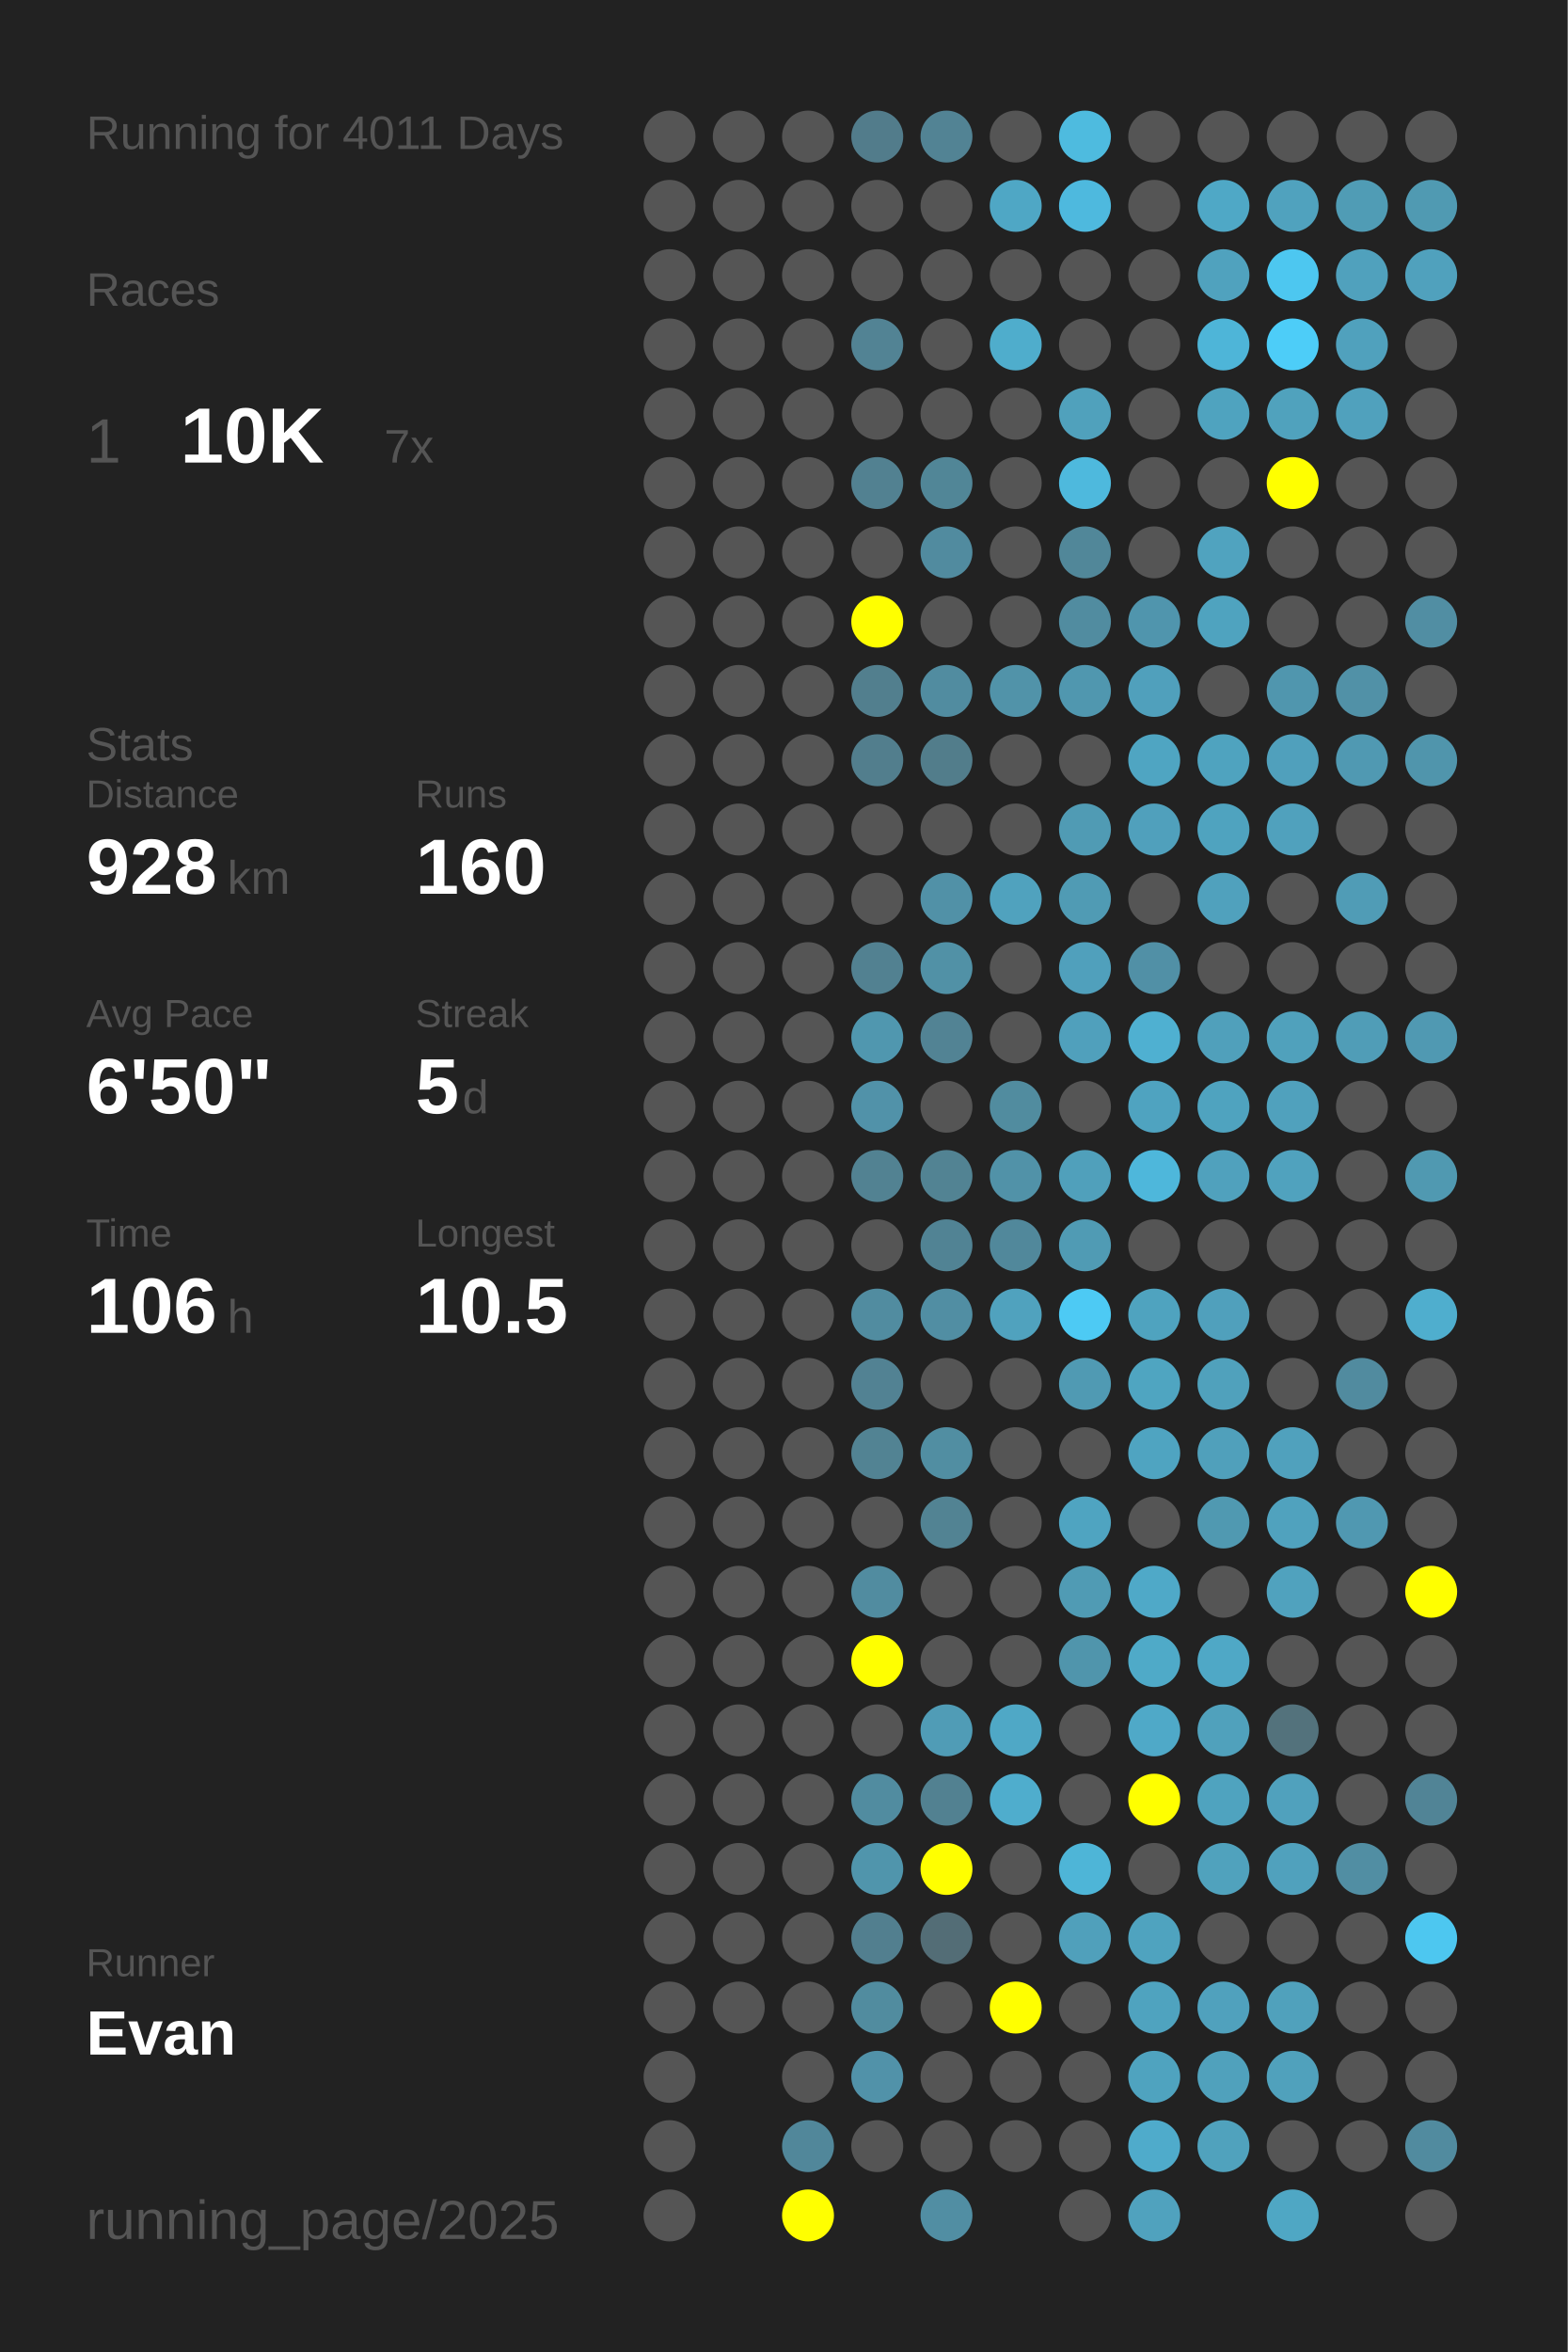
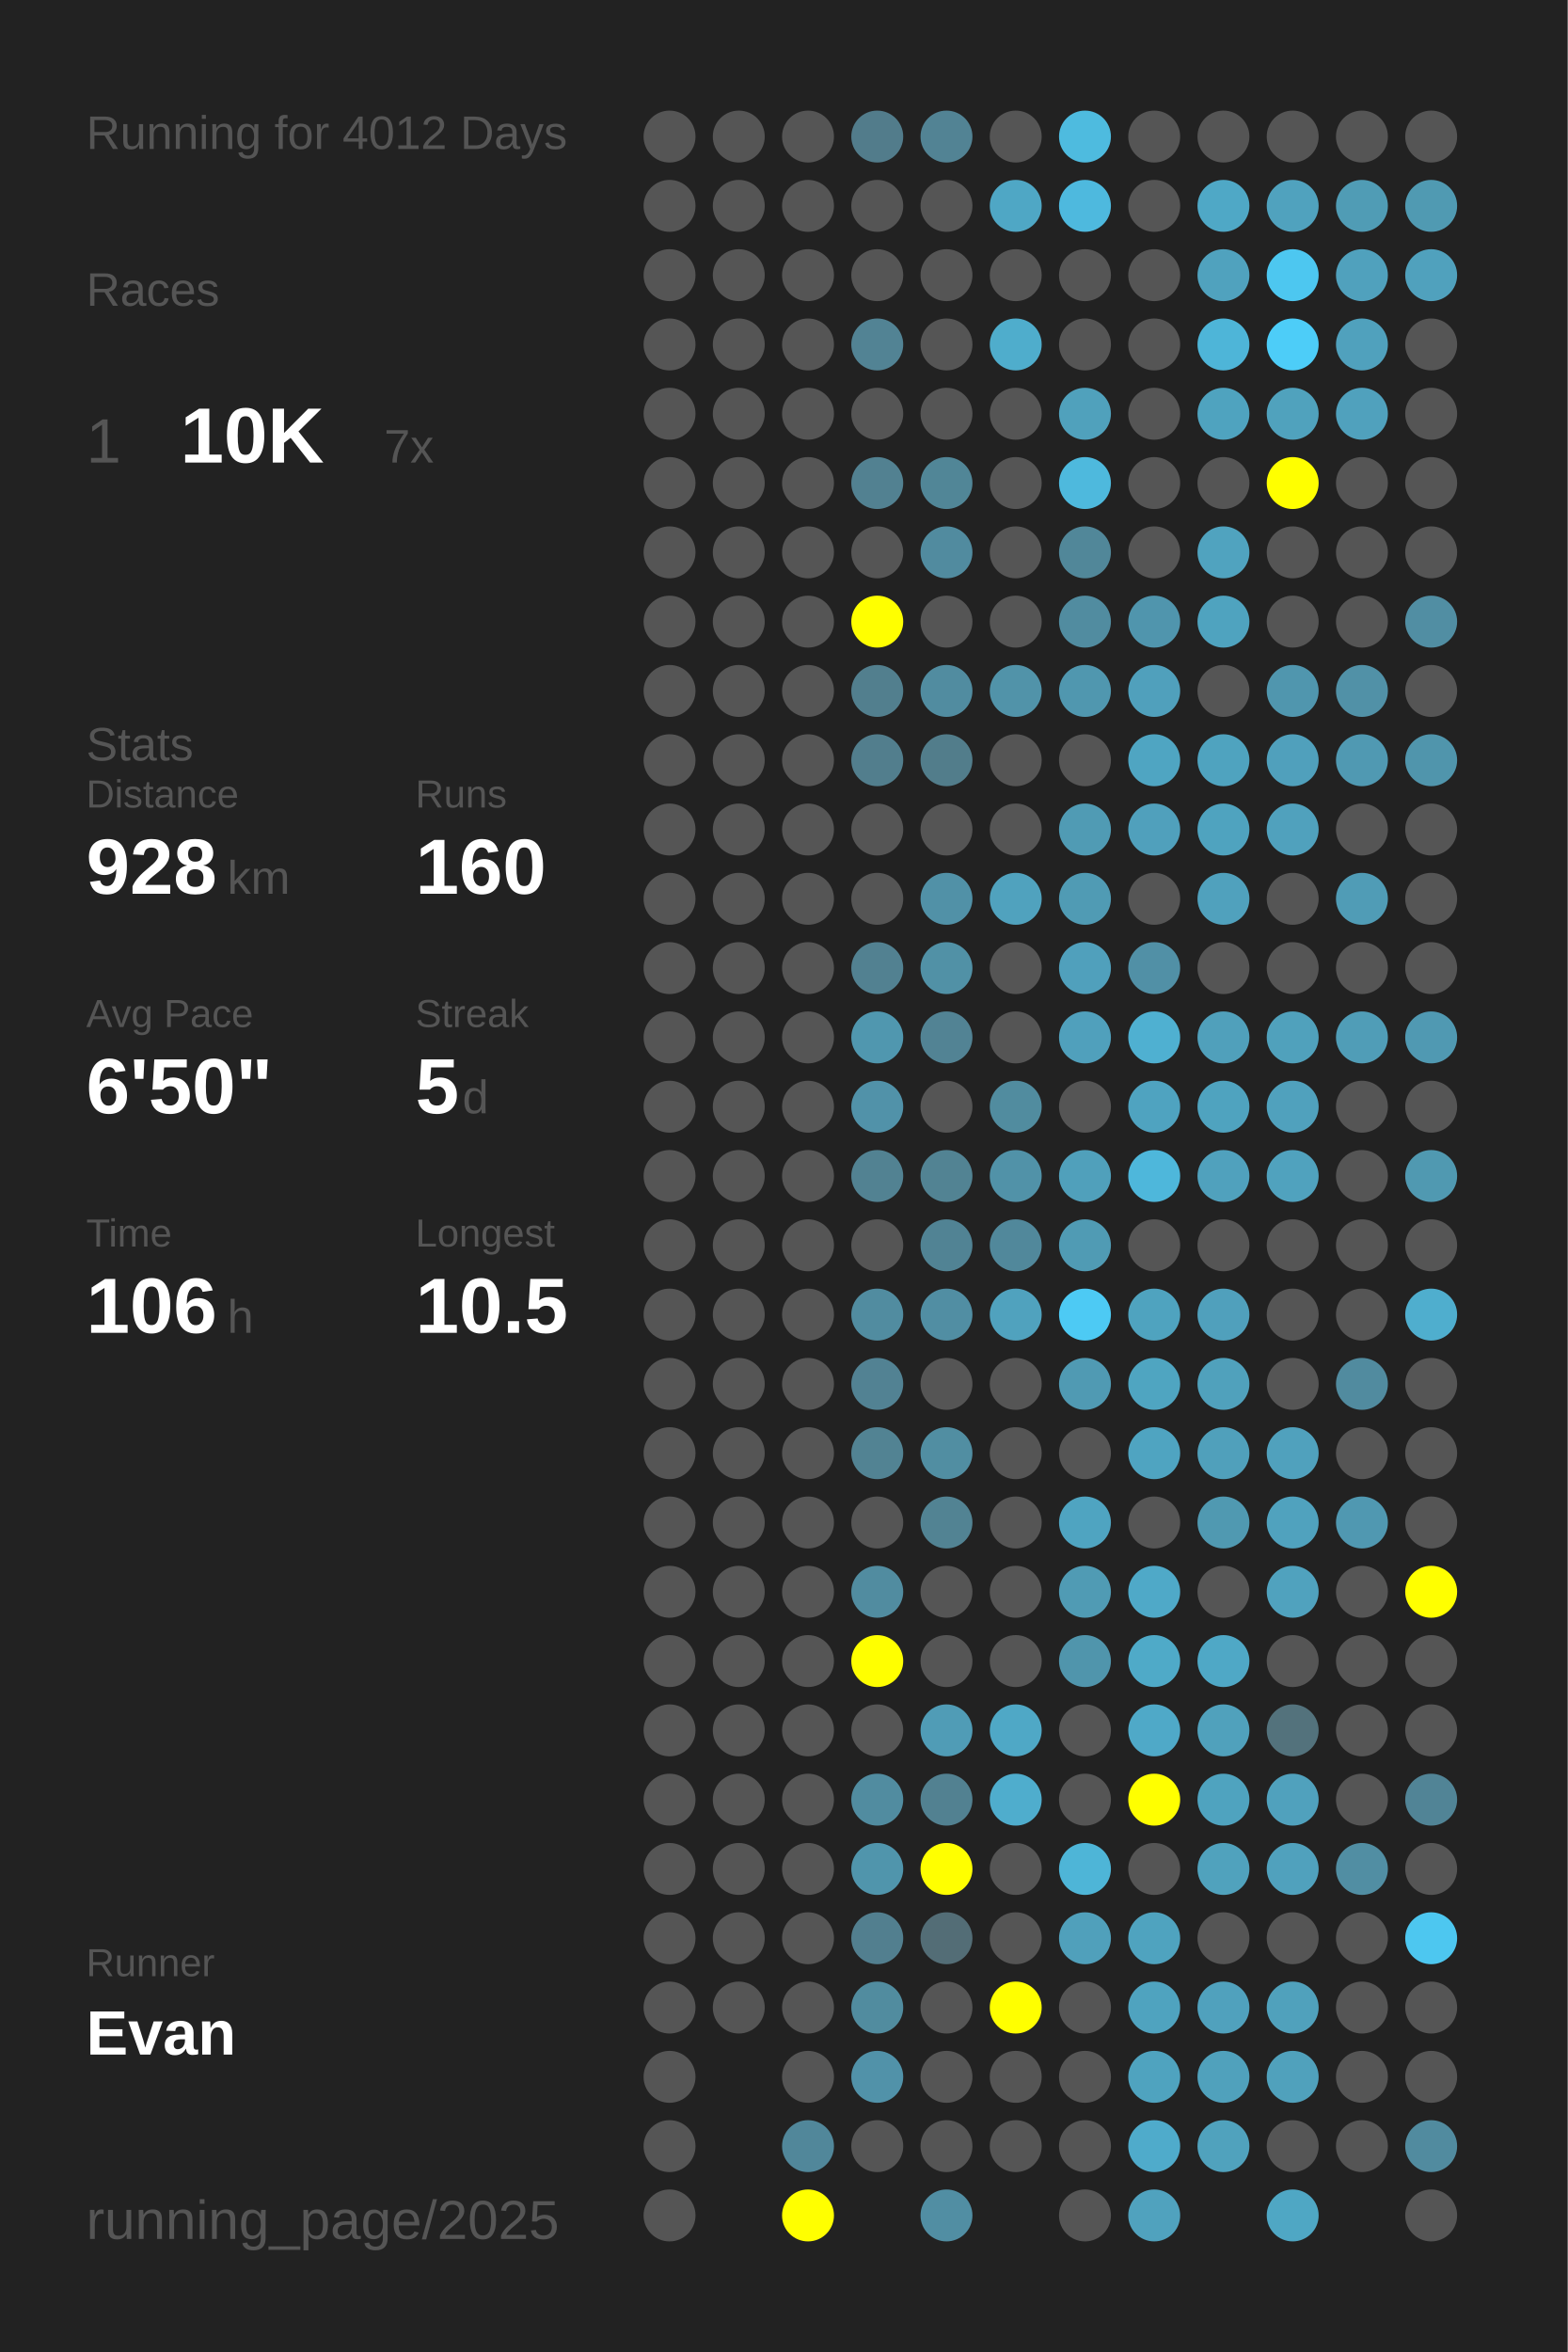
<svg xmlns="http://www.w3.org/2000/svg" baseProfile="full" height="300mm" version="1.1" viewBox="0,0,200,300" width="200mm">
  <defs />
  <rect fill="#222222" height="300" width="200" x="0" y="0" />
-   <text fill="#555555" style="font-size:6px; font-family:Arial;" x="11" y="19">Running for 4011 Days</text>
+   <text fill="#555555" style="font-size:6px; font-family:Arial;" x="11" y="19">Running for 4012 Days</text>
  <text fill="#555555" style="font-size:6px; font-family:Arial;" x="11" y="39">Races</text>
  <text fill="#555555" style="font-size:8px; font-family:Arial;" x="11" y="59">1</text>
  <text fill="#FFFFFF" style="font-size:10px; font-family:Arial; font-weight:bold;" x="23" y="59">10K</text>
  <text fill="#555555" style="font-size:6px; font-family:Arial;" x="49" y="59">7x</text>
  <text fill="#555555" style="font-size:6px; font-family:Arial;" x="11" y="97">Stats</text>
  <text fill="#555555" style="font-size:5px; font-family:Arial;" x="11" y="103">Distance</text>
  <text fill="#FFFFFF" style="font-size:10px; font-family:Arial; font-weight:bold;" x="11" y="114">928</text>
  <text fill="#555555" style="font-size:6px; font-family:Arial;" x="29" y="114">km</text>
  <text fill="#555555" style="font-size:5px; font-family:Arial;" x="53" y="103">Runs</text>
  <text fill="#FFFFFF" style="font-size:10px; font-family:Arial; font-weight:bold;" x="53" y="114">160</text>
  <text fill="#555555" style="font-size:5px; font-family:Arial;" x="11" y="131">Avg Pace</text>
  <text fill="#FFFFFF" style="font-size:10px; font-family:Arial; font-weight:bold;" x="11" y="142">6'50"</text>
  <text fill="#555555" style="font-size:5px; font-family:Arial;" x="53" y="131">Streak</text>
  <text fill="#FFFFFF" style="font-size:10px; font-family:Arial; font-weight:bold;" x="53" y="142">5</text>
  <text fill="#555555" style="font-size:6px; font-family:Arial;" x="59" y="142">d</text>
  <text fill="#555555" style="font-size:5px; font-family:Arial;" x="11" y="159">Time</text>
  <text fill="#FFFFFF" style="font-size:10px; font-family:Arial; font-weight:bold;" x="11" y="170">106</text>
  <text fill="#555555" style="font-size:6px; font-family:Arial;" x="29" y="170">h</text>
  <text fill="#555555" style="font-size:5px; font-family:Arial;" x="53" y="159">Longest</text>
  <text fill="#FFFFFF" style="font-size:10px; font-family:Arial; font-weight:bold;" x="53" y="170">10.5</text>
  <text fill="#555555" style="font-size:5px; font-family:Arial;" x="11" y="252.065">Runner</text>
  <text fill="#FFFFFF" style="font-size:8px; font-family:Arial; font-weight:bold;" x="11" y="262.065">Evan</text>
  <text fill="#555555" style="font-size:7px; font-family:Arial;" x="11" y="285.581">running_page/2025</text>
  <circle cx="85.417" cy="17.419" fill="#555555" r="3.312" />
  <circle cx="85.417" cy="26.258" fill="#555555" r="3.312" />
  <circle cx="85.417" cy="35.097" fill="#555555" r="3.312" />
  <circle cx="85.417" cy="43.935" fill="#555555" r="3.312" />
  <circle cx="85.417" cy="52.774" fill="#555555" r="3.312" />
  <circle cx="85.417" cy="61.613" fill="#555555" r="3.312" />
  <circle cx="85.417" cy="70.452" fill="#555555" r="3.312" />
  <circle cx="85.417" cy="79.29" fill="#555555" r="3.312" />
  <circle cx="85.417" cy="88.129" fill="#555555" r="3.312" />
  <circle cx="85.417" cy="96.968" fill="#555555" r="3.312" />
  <circle cx="85.417" cy="105.806" fill="#555555" r="3.312" />
  <circle cx="85.417" cy="114.645" fill="#555555" r="3.312" />
  <circle cx="85.417" cy="123.484" fill="#555555" r="3.312" />
  <circle cx="85.417" cy="132.323" fill="#555555" r="3.312" />
  <circle cx="85.417" cy="141.161" fill="#555555" r="3.312" />
  <circle cx="85.417" cy="150" fill="#555555" r="3.312" />
  <circle cx="85.417" cy="158.839" fill="#555555" r="3.312" />
  <circle cx="85.417" cy="167.677" fill="#555555" r="3.312" />
  <circle cx="85.417" cy="176.516" fill="#555555" r="3.312" />
  <circle cx="85.417" cy="185.355" fill="#555555" r="3.312" />
  <circle cx="85.417" cy="194.194" fill="#555555" r="3.312" />
  <circle cx="85.417" cy="203.032" fill="#555555" r="3.312" />
  <circle cx="85.417" cy="211.871" fill="#555555" r="3.312" />
  <circle cx="85.417" cy="220.71" fill="#555555" r="3.312" />
  <circle cx="85.417" cy="229.548" fill="#555555" r="3.312" />
  <circle cx="85.417" cy="238.387" fill="#555555" r="3.312" />
  <circle cx="85.417" cy="247.226" fill="#555555" r="3.312" />
  <circle cx="85.417" cy="256.065" fill="#555555" r="3.312" />
  <circle cx="85.417" cy="264.903" fill="#555555" r="3.312" />
  <circle cx="85.417" cy="273.742" fill="#555555" r="3.312" />
  <circle cx="85.417" cy="282.581" fill="#555555" r="3.312" />
  <circle cx="94.25" cy="17.419" fill="#555555" r="3.312" />
  <circle cx="94.25" cy="26.258" fill="#555555" r="3.312" />
  <circle cx="94.25" cy="35.097" fill="#555555" r="3.312" />
  <circle cx="94.25" cy="43.935" fill="#555555" r="3.312" />
  <circle cx="94.25" cy="52.774" fill="#555555" r="3.312" />
  <circle cx="94.25" cy="61.613" fill="#555555" r="3.312" />
  <circle cx="94.25" cy="70.452" fill="#555555" r="3.312" />
  <circle cx="94.25" cy="79.29" fill="#555555" r="3.312" />
  <circle cx="94.25" cy="88.129" fill="#555555" r="3.312" />
  <circle cx="94.25" cy="96.968" fill="#555555" r="3.312" />
  <circle cx="94.25" cy="105.806" fill="#555555" r="3.312" />
  <circle cx="94.25" cy="114.645" fill="#555555" r="3.312" />
  <circle cx="94.25" cy="123.484" fill="#555555" r="3.312" />
  <circle cx="94.25" cy="132.323" fill="#555555" r="3.312" />
  <circle cx="94.25" cy="141.161" fill="#555555" r="3.312" />
  <circle cx="94.25" cy="150" fill="#555555" r="3.312" />
  <circle cx="94.25" cy="158.839" fill="#555555" r="3.312" />
  <circle cx="94.25" cy="167.677" fill="#555555" r="3.312" />
  <circle cx="94.25" cy="176.516" fill="#555555" r="3.312" />
  <circle cx="94.25" cy="185.355" fill="#555555" r="3.312" />
  <circle cx="94.25" cy="194.194" fill="#555555" r="3.312" />
  <circle cx="94.25" cy="203.032" fill="#555555" r="3.312" />
  <circle cx="94.25" cy="211.871" fill="#555555" r="3.312" />
  <circle cx="94.25" cy="220.71" fill="#555555" r="3.312" />
  <circle cx="94.25" cy="229.548" fill="#555555" r="3.312" />
  <circle cx="94.25" cy="238.387" fill="#555555" r="3.312" />
  <circle cx="94.25" cy="247.226" fill="#555555" r="3.312" />
  <circle cx="94.25" cy="256.065" fill="#555555" r="3.312" />
  <circle cx="103.083" cy="17.419" fill="#555555" r="3.312" />
  <circle cx="103.083" cy="26.258" fill="#555555" r="3.312" />
  <circle cx="103.083" cy="35.097" fill="#555555" r="3.312" />
  <circle cx="103.083" cy="43.935" fill="#555555" r="3.312" />
  <circle cx="103.083" cy="52.774" fill="#555555" r="3.312" />
  <circle cx="103.083" cy="61.613" fill="#555555" r="3.312" />
  <circle cx="103.083" cy="70.452" fill="#555555" r="3.312" />
  <circle cx="103.083" cy="79.29" fill="#555555" r="3.312" />
  <circle cx="103.083" cy="88.129" fill="#555555" r="3.312" />
  <circle cx="103.083" cy="96.968" fill="#555555" r="3.312" />
  <circle cx="103.083" cy="105.806" fill="#555555" r="3.312" />
  <circle cx="103.083" cy="114.645" fill="#555555" r="3.312" />
  <circle cx="103.083" cy="123.484" fill="#555555" r="3.312" />
  <circle cx="103.083" cy="132.323" fill="#555555" r="3.312" />
  <circle cx="103.083" cy="141.161" fill="#555555" r="3.312" />
  <circle cx="103.083" cy="150" fill="#555555" r="3.312" />
  <circle cx="103.083" cy="158.839" fill="#555555" r="3.312" />
  <circle cx="103.083" cy="167.677" fill="#555555" r="3.312" />
  <circle cx="103.083" cy="176.516" fill="#555555" r="3.312" />
  <circle cx="103.083" cy="185.355" fill="#555555" r="3.312" />
  <circle cx="103.083" cy="194.194" fill="#555555" r="3.312" />
  <circle cx="103.083" cy="203.032" fill="#555555" r="3.312" />
  <circle cx="103.083" cy="211.871" fill="#555555" r="3.312" />
  <circle cx="103.083" cy="220.71" fill="#555555" r="3.312" />
  <circle cx="103.083" cy="229.548" fill="#555555" r="3.312" />
  <circle cx="103.083" cy="238.387" fill="#555555" r="3.312" />
  <circle cx="103.083" cy="247.226" fill="#555555" r="3.312" />
  <circle cx="103.083" cy="256.065" fill="#555555" r="3.312" />
  <circle cx="103.083" cy="264.903" fill="#555555" r="3.312" />
  <circle cx="103.083" cy="273.742" fill="#51879a" r="3.312" />
  <circle cx="103.083" cy="282.581" fill="#FFFF00" r="3.312" />
  <circle cx="111.917" cy="17.419" fill="#527c8b" r="3.312" />
  <circle cx="111.917" cy="26.258" fill="#555555" r="3.312" />
  <circle cx="111.917" cy="35.097" fill="#555555" r="3.312" />
  <circle cx="111.917" cy="43.935" fill="#528394" r="3.312" />
  <circle cx="111.917" cy="52.774" fill="#555555" r="3.312" />
  <circle cx="111.917" cy="61.613" fill="#528191" r="3.312" />
  <circle cx="111.917" cy="70.452" fill="#555555" r="3.312" />
  <circle cx="111.917" cy="79.29" fill="#FFFF00" r="3.312" />
  <circle cx="111.917" cy="88.129" fill="#527f8e" r="3.312" />
  <circle cx="111.917" cy="96.968" fill="#527e8d" r="3.312" />
  <circle cx="111.917" cy="105.806" fill="#555555" r="3.312" />
  <circle cx="111.917" cy="114.645" fill="#555555" r="3.312" />
  <circle cx="111.917" cy="123.484" fill="#528191" r="3.312" />
  <circle cx="111.917" cy="132.323" fill="#5097af" r="3.312" />
  <circle cx="111.917" cy="141.161" fill="#5192a9" r="3.312" />
  <circle cx="111.917" cy="150" fill="#528292" r="3.312" />
  <circle cx="111.917" cy="158.839" fill="#555555" r="3.312" />
  <circle cx="111.917" cy="167.677" fill="#518ca0" r="3.312" />
  <circle cx="111.917" cy="176.516" fill="#528293" r="3.312" />
  <circle cx="111.917" cy="185.355" fill="#528393" r="3.312" />
  <circle cx="111.917" cy="194.194" fill="#555555" r="3.312" />
  <circle cx="111.917" cy="203.032" fill="#518ca0" r="3.312" />
  <circle cx="111.917" cy="211.871" fill="#FFFF00" r="3.312" />
  <circle cx="111.917" cy="220.71" fill="#555555" r="3.312" />
  <circle cx="111.917" cy="229.548" fill="#518ca0" r="3.312" />
  <circle cx="111.917" cy="238.387" fill="#5095ac" r="3.312" />
  <circle cx="111.917" cy="247.226" fill="#527f8f" r="3.312" />
  <circle cx="111.917" cy="256.065" fill="#518c9f" r="3.312" />
  <circle cx="111.917" cy="264.903" fill="#5192a9" r="3.312" />
  <circle cx="111.917" cy="273.742" fill="#555555" r="3.312" />
  <circle cx="120.75" cy="17.419" fill="#528394" r="3.312" />
  <circle cx="120.75" cy="26.258" fill="#555555" r="3.312" />
  <circle cx="120.75" cy="35.097" fill="#555555" r="3.312" />
  <circle cx="120.75" cy="43.935" fill="#555555" r="3.312" />
  <circle cx="120.75" cy="52.774" fill="#555555" r="3.312" />
  <circle cx="120.75" cy="61.613" fill="#518697" r="3.312" />
  <circle cx="120.75" cy="70.452" fill="#518b9f" r="3.312" />
  <circle cx="120.75" cy="79.29" fill="#555555" r="3.312" />
  <circle cx="120.75" cy="88.129" fill="#518ca0" r="3.312" />
  <circle cx="120.75" cy="96.968" fill="#527d8b" r="3.312" />
  <circle cx="120.75" cy="105.806" fill="#555555" r="3.312" />
  <circle cx="120.75" cy="114.645" fill="#5191a7" r="3.312" />
  <circle cx="120.75" cy="123.484" fill="#5191a6" r="3.312" />
  <circle cx="120.75" cy="132.323" fill="#528394" r="3.312" />
  <circle cx="120.75" cy="141.161" fill="#555555" r="3.312" />
  <circle cx="120.75" cy="150" fill="#528393" r="3.312" />
  <circle cx="120.75" cy="158.839" fill="#518394" r="3.312" />
  <circle cx="120.75" cy="167.677" fill="#518ea3" r="3.312" />
  <circle cx="120.75" cy="176.516" fill="#555555" r="3.312" />
  <circle cx="120.75" cy="185.355" fill="#518ea2" r="3.312" />
  <circle cx="120.75" cy="194.194" fill="#528393" r="3.312" />
  <circle cx="120.75" cy="203.032" fill="#555555" r="3.312" />
  <circle cx="120.75" cy="211.871" fill="#555555" r="3.312" />
  <circle cx="120.75" cy="220.71" fill="#509cb6" r="3.312" />
  <circle cx="120.75" cy="229.548" fill="#528191" r="3.312" />
  <circle cx="120.75" cy="238.387" fill="#FFFF00" r="3.312" />
  <circle cx="120.75" cy="247.226" fill="#536d76" r="3.312" />
  <circle cx="120.75" cy="256.065" fill="#555555" r="3.312" />
  <circle cx="120.75" cy="264.903" fill="#555555" r="3.312" />
  <circle cx="120.75" cy="273.742" fill="#555555" r="3.312" />
  <circle cx="120.75" cy="282.581" fill="#518ea3" r="3.312" />
  <circle cx="129.583" cy="17.419" fill="#555555" r="3.312" />
  <circle cx="129.583" cy="26.258" fill="#4fa7c5" r="3.312" />
  <circle cx="129.583" cy="35.097" fill="#555555" r="3.312" />
  <circle cx="129.583" cy="43.935" fill="#4fadcc" r="3.312" />
  <circle cx="129.583" cy="52.774" fill="#555555" r="3.312" />
  <circle cx="129.583" cy="61.613" fill="#555555" r="3.312" />
  <circle cx="129.583" cy="70.452" fill="#555555" r="3.312" />
  <circle cx="129.583" cy="79.29" fill="#555555" r="3.312" />
  <circle cx="129.583" cy="88.129" fill="#5193a9" r="3.312" />
  <circle cx="129.583" cy="96.968" fill="#555555" r="3.312" />
  <circle cx="129.583" cy="105.806" fill="#555555" r="3.312" />
  <circle cx="129.583" cy="114.645" fill="#50a2be" r="3.312" />
  <circle cx="129.583" cy="123.484" fill="#555555" r="3.312" />
  <circle cx="129.583" cy="132.323" fill="#555555" r="3.312" />
  <circle cx="129.583" cy="141.161" fill="#518c9f" r="3.312" />
  <circle cx="129.583" cy="150" fill="#5192a8" r="3.312" />
  <circle cx="129.583" cy="158.839" fill="#51889b" r="3.312" />
  <circle cx="129.583" cy="167.677" fill="#50a2be" r="3.312" />
  <circle cx="129.583" cy="176.516" fill="#555555" r="3.312" />
  <circle cx="129.583" cy="185.355" fill="#555555" r="3.312" />
  <circle cx="129.583" cy="194.194" fill="#555555" r="3.312" />
  <circle cx="129.583" cy="203.032" fill="#555555" r="3.312" />
  <circle cx="129.583" cy="211.871" fill="#555555" r="3.312" />
  <circle cx="129.583" cy="220.71" fill="#4fa8c6" r="3.312" />
  <circle cx="129.583" cy="229.548" fill="#4fadcd" r="3.312" />
  <circle cx="129.583" cy="238.387" fill="#555555" r="3.312" />
  <circle cx="129.583" cy="247.226" fill="#555555" r="3.312" />
  <circle cx="129.583" cy="256.065" fill="#FFFF00" r="3.312" />
  <circle cx="129.583" cy="264.903" fill="#555555" r="3.312" />
  <circle cx="129.583" cy="273.742" fill="#555555" r="3.312" />
  <circle cx="138.417" cy="17.419" fill="#4ebbdf" r="3.312" />
  <circle cx="138.417" cy="26.258" fill="#4eb9de" r="3.312" />
  <circle cx="138.417" cy="35.097" fill="#555555" r="3.312" />
  <circle cx="138.417" cy="43.935" fill="#555555" r="3.312" />
  <circle cx="138.417" cy="52.774" fill="#50a1bc" r="3.312" />
  <circle cx="138.417" cy="61.613" fill="#4eb9dd" r="3.312" />
  <circle cx="138.417" cy="70.452" fill="#518799" r="3.312" />
  <circle cx="138.417" cy="79.29" fill="#518ca0" r="3.312" />
  <circle cx="138.417" cy="88.129" fill="#5097af" r="3.312" />
  <circle cx="138.417" cy="96.968" fill="#555555" r="3.312" />
  <circle cx="138.417" cy="105.806" fill="#509bb4" r="3.312" />
  <circle cx="138.417" cy="114.645" fill="#509bb4" r="3.312" />
  <circle cx="138.417" cy="123.484" fill="#50a0bc" r="3.312" />
  <circle cx="138.417" cy="132.323" fill="#50a0bc" r="3.312" />
  <circle cx="138.417" cy="141.161" fill="#555555" r="3.312" />
  <circle cx="138.417" cy="150" fill="#50a0bb" r="3.312" />
  <circle cx="138.417" cy="158.839" fill="#509bb4" r="3.312" />
  <circle cx="138.417" cy="167.677" fill="#4dcaf4" r="3.312" />
  <circle cx="138.417" cy="176.516" fill="#509ab3" r="3.312" />
  <circle cx="138.417" cy="185.355" fill="#555555" r="3.312" />
  <circle cx="138.417" cy="194.194" fill="#4fa4c1" r="3.312" />
  <circle cx="138.417" cy="203.032" fill="#509bb4" r="3.312" />
  <circle cx="138.417" cy="211.871" fill="#5095ac" r="3.312" />
  <circle cx="138.417" cy="220.71" fill="#555555" r="3.312" />
  <circle cx="138.417" cy="229.548" fill="#555555" r="3.312" />
  <circle cx="138.417" cy="238.387" fill="#4eb5d7" r="3.312" />
  <circle cx="138.417" cy="247.226" fill="#50a0bb" r="3.312" />
  <circle cx="138.417" cy="256.065" fill="#555555" r="3.312" />
  <circle cx="138.417" cy="264.903" fill="#555555" r="3.312" />
  <circle cx="138.417" cy="273.742" fill="#555555" r="3.312" />
  <circle cx="138.417" cy="282.581" fill="#555555" r="3.312" />
  <circle cx="147.25" cy="17.419" fill="#555555" r="3.312" />
  <circle cx="147.25" cy="26.258" fill="#555555" r="3.312" />
  <circle cx="147.25" cy="35.097" fill="#555555" r="3.312" />
  <circle cx="147.25" cy="43.935" fill="#555555" r="3.312" />
  <circle cx="147.25" cy="52.774" fill="#555555" r="3.312" />
  <circle cx="147.25" cy="61.613" fill="#555555" r="3.312" />
  <circle cx="147.25" cy="70.452" fill="#555555" r="3.312" />
  <circle cx="147.25" cy="79.29" fill="#5095ad" r="3.312" />
  <circle cx="147.25" cy="88.129" fill="#50a0bc" r="3.312" />
  <circle cx="147.25" cy="96.968" fill="#4fa5c2" r="3.312" />
  <circle cx="147.25" cy="105.806" fill="#50a0bc" r="3.312" />
  <circle cx="147.25" cy="114.645" fill="#555555" r="3.312" />
  <circle cx="147.25" cy="123.484" fill="#5190a6" r="3.312" />
  <circle cx="147.25" cy="132.323" fill="#4fb0d1" r="3.312" />
  <circle cx="147.25" cy="141.161" fill="#4fa3c0" r="3.312" />
  <circle cx="147.25" cy="150" fill="#4eb7db" r="3.312" />
  <circle cx="147.25" cy="158.839" fill="#555555" r="3.312" />
  <circle cx="147.25" cy="167.677" fill="#4fa3bf" r="3.312" />
  <circle cx="147.25" cy="176.516" fill="#4fa5c1" r="3.312" />
  <circle cx="147.25" cy="185.355" fill="#4fa4c1" r="3.312" />
  <circle cx="147.25" cy="194.194" fill="#555555" r="3.312" />
  <circle cx="147.25" cy="203.032" fill="#4fa9c8" r="3.312" />
  <circle cx="147.25" cy="211.871" fill="#4faac8" r="3.312" />
  <circle cx="147.25" cy="220.71" fill="#4fa9c8" r="3.312" />
  <circle cx="147.25" cy="229.548" fill="#FFFF00" r="3.312" />
  <circle cx="147.25" cy="238.387" fill="#555555" r="3.312" />
  <circle cx="147.25" cy="247.226" fill="#4fa3bf" r="3.312" />
  <circle cx="147.25" cy="256.065" fill="#4fa3bf" r="3.312" />
  <circle cx="147.25" cy="264.903" fill="#4fa3bf" r="3.312" />
  <circle cx="147.25" cy="273.742" fill="#4fabcb" r="3.312" />
  <circle cx="147.25" cy="282.581" fill="#50a2be" r="3.312" />
  <circle cx="156.083" cy="17.419" fill="#555555" r="3.312" />
  <circle cx="156.083" cy="26.258" fill="#4fa8c6" r="3.312" />
  <circle cx="156.083" cy="35.097" fill="#50a2be" r="3.312" />
  <circle cx="156.083" cy="43.935" fill="#4eb5d8" r="3.312" />
  <circle cx="156.083" cy="52.774" fill="#4fa3bf" r="3.312" />
  <circle cx="156.083" cy="61.613" fill="#555555" r="3.312" />
  <circle cx="156.083" cy="70.452" fill="#50a3bf" r="3.312" />
  <circle cx="156.083" cy="79.29" fill="#4fa3bf" r="3.312" />
  <circle cx="156.083" cy="88.129" fill="#555555" r="3.312" />
  <circle cx="156.083" cy="96.968" fill="#4fa3bf" r="3.312" />
  <circle cx="156.083" cy="105.806" fill="#4fa3bf" r="3.312" />
  <circle cx="156.083" cy="114.645" fill="#50a1bd" r="3.312" />
  <circle cx="156.083" cy="123.484" fill="#555555" r="3.312" />
  <circle cx="156.083" cy="132.323" fill="#50a0bb" r="3.312" />
  <circle cx="156.083" cy="141.161" fill="#4fa3bf" r="3.312" />
  <circle cx="156.083" cy="150" fill="#50a1bd" r="3.312" />
  <circle cx="156.083" cy="158.839" fill="#555555" r="3.312" />
  <circle cx="156.083" cy="167.677" fill="#50a0bc" r="3.312" />
  <circle cx="156.083" cy="176.516" fill="#50a1bc" r="3.312" />
  <circle cx="156.083" cy="185.355" fill="#50a0bb" r="3.312" />
  <circle cx="156.083" cy="194.194" fill="#5099b1" r="3.312" />
  <circle cx="156.083" cy="203.032" fill="#555555" r="3.312" />
  <circle cx="156.083" cy="211.871" fill="#4fa8c6" r="3.312" />
  <circle cx="156.083" cy="220.71" fill="#50a1bc" r="3.312" />
  <circle cx="156.083" cy="229.548" fill="#4fa3bf" r="3.312" />
  <circle cx="156.083" cy="238.387" fill="#50a2bd" r="3.312" />
  <circle cx="156.083" cy="247.226" fill="#555555" r="3.312" />
  <circle cx="156.083" cy="256.065" fill="#50a1bd" r="3.312" />
  <circle cx="156.083" cy="264.903" fill="#50a1bc" r="3.312" />
  <circle cx="156.083" cy="273.742" fill="#50a2bd" r="3.312" />
  <circle cx="164.917" cy="17.419" fill="#555555" r="3.312" />
  <circle cx="164.917" cy="26.258" fill="#50a2be" r="3.312" />
  <circle cx="164.917" cy="35.097" fill="#4dc7f0" r="3.312" />
  <circle cx="164.917" cy="43.935" fill="#4dcdf8" r="3.312" />
  <circle cx="164.917" cy="52.774" fill="#50a2bd" r="3.312" />
  <circle cx="164.917" cy="61.613" fill="#FFFF00" r="3.312" />
  <circle cx="164.917" cy="70.452" fill="#555555" r="3.312" />
  <circle cx="164.917" cy="79.29" fill="#555555" r="3.312" />
  <circle cx="164.917" cy="88.129" fill="#5096ae" r="3.312" />
  <circle cx="164.917" cy="96.968" fill="#50a0bc" r="3.312" />
  <circle cx="164.917" cy="105.806" fill="#50a1bd" r="3.312" />
  <circle cx="164.917" cy="114.645" fill="#555555" r="3.312" />
  <circle cx="164.917" cy="123.484" fill="#555555" r="3.312" />
  <circle cx="164.917" cy="132.323" fill="#50a1bc" r="3.312" />
  <circle cx="164.917" cy="141.161" fill="#50a1bd" r="3.312" />
  <circle cx="164.917" cy="150" fill="#50a2be" r="3.312" />
  <circle cx="164.917" cy="158.839" fill="#555555" r="3.312" />
  <circle cx="164.917" cy="167.677" fill="#555555" r="3.312" />
  <circle cx="164.917" cy="176.516" fill="#555555" r="3.312" />
  <circle cx="164.917" cy="185.355" fill="#50a1bd" r="3.312" />
  <circle cx="164.917" cy="194.194" fill="#50a2be" r="3.312" />
  <circle cx="164.917" cy="203.032" fill="#50a2be" r="3.312" />
  <circle cx="164.917" cy="211.871" fill="#555555" r="3.312" />
  <circle cx="164.917" cy="220.71" fill="#53727c" r="3.312" />
  <circle cx="164.917" cy="229.548" fill="#50a1bd" r="3.312" />
  <circle cx="164.917" cy="238.387" fill="#50a1bd" r="3.312" />
  <circle cx="164.917" cy="247.226" fill="#555555" r="3.312" />
  <circle cx="164.917" cy="256.065" fill="#50a1bc" r="3.312" />
  <circle cx="164.917" cy="264.903" fill="#50a1bc" r="3.312" />
  <circle cx="164.917" cy="273.742" fill="#555555" r="3.312" />
  <circle cx="164.917" cy="282.581" fill="#4fa7c4" r="3.312" />
  <circle cx="173.75" cy="17.419" fill="#555555" r="3.312" />
  <circle cx="173.75" cy="26.258" fill="#509cb5" r="3.312" />
  <circle cx="173.75" cy="35.097" fill="#50a1bd" r="3.312" />
  <circle cx="173.75" cy="43.935" fill="#50a1bd" r="3.312" />
  <circle cx="173.75" cy="52.774" fill="#50a1bd" r="3.312" />
  <circle cx="173.75" cy="61.613" fill="#555555" r="3.312" />
  <circle cx="173.75" cy="70.452" fill="#555555" r="3.312" />
  <circle cx="173.75" cy="79.29" fill="#555555" r="3.312" />
  <circle cx="173.75" cy="88.129" fill="#5191a7" r="3.312" />
  <circle cx="173.75" cy="96.968" fill="#5099b2" r="3.312" />
  <circle cx="173.75" cy="105.806" fill="#555555" r="3.312" />
  <circle cx="173.75" cy="114.645" fill="#509cb6" r="3.312" />
  <circle cx="173.75" cy="123.484" fill="#555555" r="3.312" />
  <circle cx="173.75" cy="132.323" fill="#509db7" r="3.312" />
  <circle cx="173.75" cy="141.161" fill="#555555" r="3.312" />
  <circle cx="173.75" cy="150" fill="#555555" r="3.312" />
  <circle cx="173.75" cy="158.839" fill="#555555" r="3.312" />
  <circle cx="173.75" cy="167.677" fill="#555555" r="3.312" />
  <circle cx="173.75" cy="176.516" fill="#518b9f" r="3.312" />
  <circle cx="173.75" cy="185.355" fill="#555555" r="3.312" />
  <circle cx="173.75" cy="194.194" fill="#5098b1" r="3.312" />
  <circle cx="173.75" cy="203.032" fill="#555555" r="3.312" />
  <circle cx="173.75" cy="211.871" fill="#555555" r="3.312" />
  <circle cx="173.75" cy="220.71" fill="#555555" r="3.312" />
  <circle cx="173.75" cy="229.548" fill="#555555" r="3.312" />
  <circle cx="173.75" cy="238.387" fill="#518ea3" r="3.312" />
  <circle cx="173.75" cy="247.226" fill="#555555" r="3.312" />
  <circle cx="173.75" cy="256.065" fill="#555555" r="3.312" />
  <circle cx="173.75" cy="264.903" fill="#555555" r="3.312" />
  <circle cx="173.75" cy="273.742" fill="#555555" r="3.312" />
  <circle cx="182.583" cy="17.419" fill="#555555" r="3.312" />
  <circle cx="182.583" cy="26.258" fill="#509ab2" r="3.312" />
  <circle cx="182.583" cy="35.097" fill="#50a1bd" r="3.312" />
  <circle cx="182.583" cy="43.935" fill="#555555" r="3.312" />
  <circle cx="182.583" cy="52.774" fill="#555555" r="3.312" />
  <circle cx="182.583" cy="61.613" fill="#555555" r="3.312" />
  <circle cx="182.583" cy="70.452" fill="#555555" r="3.312" />
  <circle cx="182.583" cy="79.29" fill="#518ea3" r="3.312" />
  <circle cx="182.583" cy="88.129" fill="#555555" r="3.312" />
  <circle cx="182.583" cy="96.968" fill="#5095ac" r="3.312" />
  <circle cx="182.583" cy="105.806" fill="#555555" r="3.312" />
  <circle cx="182.583" cy="114.645" fill="#555555" r="3.312" />
  <circle cx="182.583" cy="123.484" fill="#555555" r="3.312" />
  <circle cx="182.583" cy="132.323" fill="#5099b2" r="3.312" />
  <circle cx="182.583" cy="141.161" fill="#555555" r="3.312" />
  <circle cx="182.583" cy="150" fill="#5099b1" r="3.312" />
  <circle cx="182.583" cy="158.839" fill="#555555" r="3.312" />
  <circle cx="182.583" cy="167.677" fill="#4faece" r="3.312" />
  <circle cx="182.583" cy="176.516" fill="#555555" r="3.312" />
  <circle cx="182.583" cy="185.355" fill="#555555" r="3.312" />
  <circle cx="182.583" cy="194.194" fill="#555555" r="3.312" />
  <circle cx="182.583" cy="203.032" fill="#FFFF00" r="3.312" />
  <circle cx="182.583" cy="211.871" fill="#555555" r="3.312" />
  <circle cx="182.583" cy="220.71" fill="#555555" r="3.312" />
  <circle cx="182.583" cy="229.548" fill="#518496" r="3.312" />
  <circle cx="182.583" cy="238.387" fill="#555555" r="3.312" />
  <circle cx="182.583" cy="247.226" fill="#4dc7f0" r="3.312" />
  <circle cx="182.583" cy="256.065" fill="#555555" r="3.312" />
  <circle cx="182.583" cy="264.903" fill="#555555" r="3.312" />
  <circle cx="182.583" cy="273.742" fill="#518b9f" r="3.312" />
  <circle cx="182.583" cy="282.581" fill="#555555" r="3.312" />
</svg>
